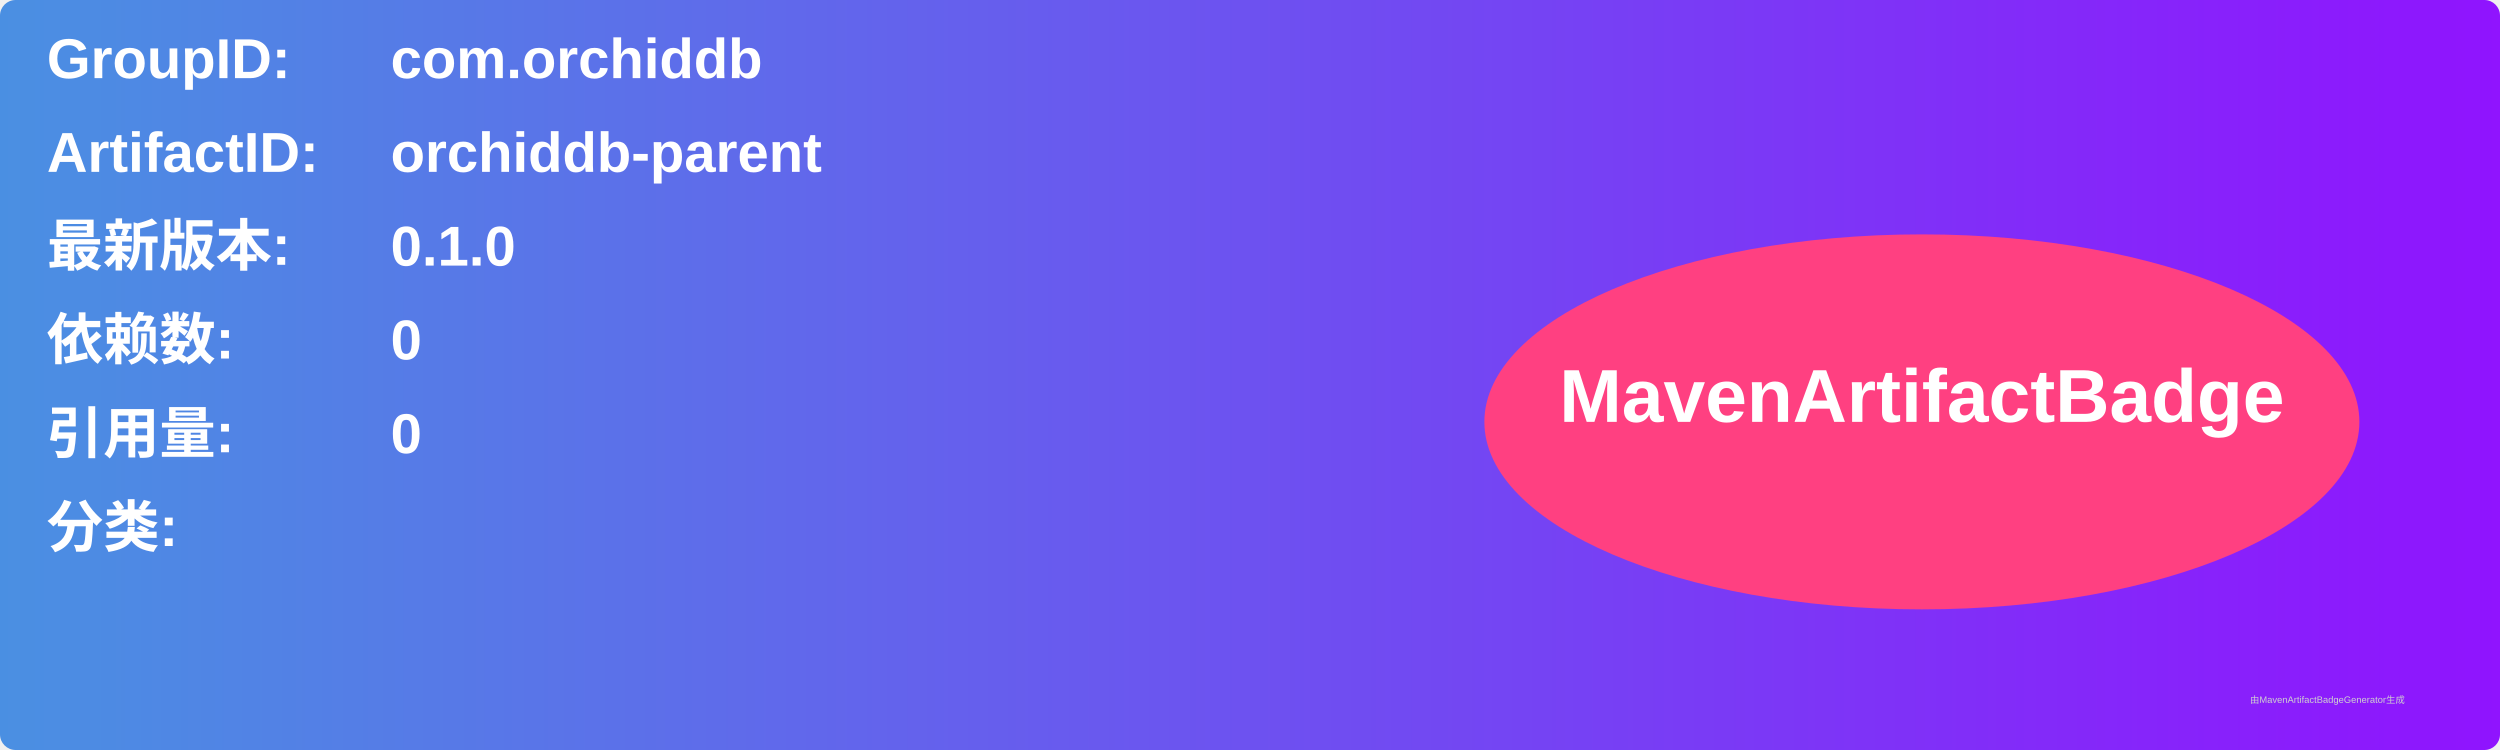
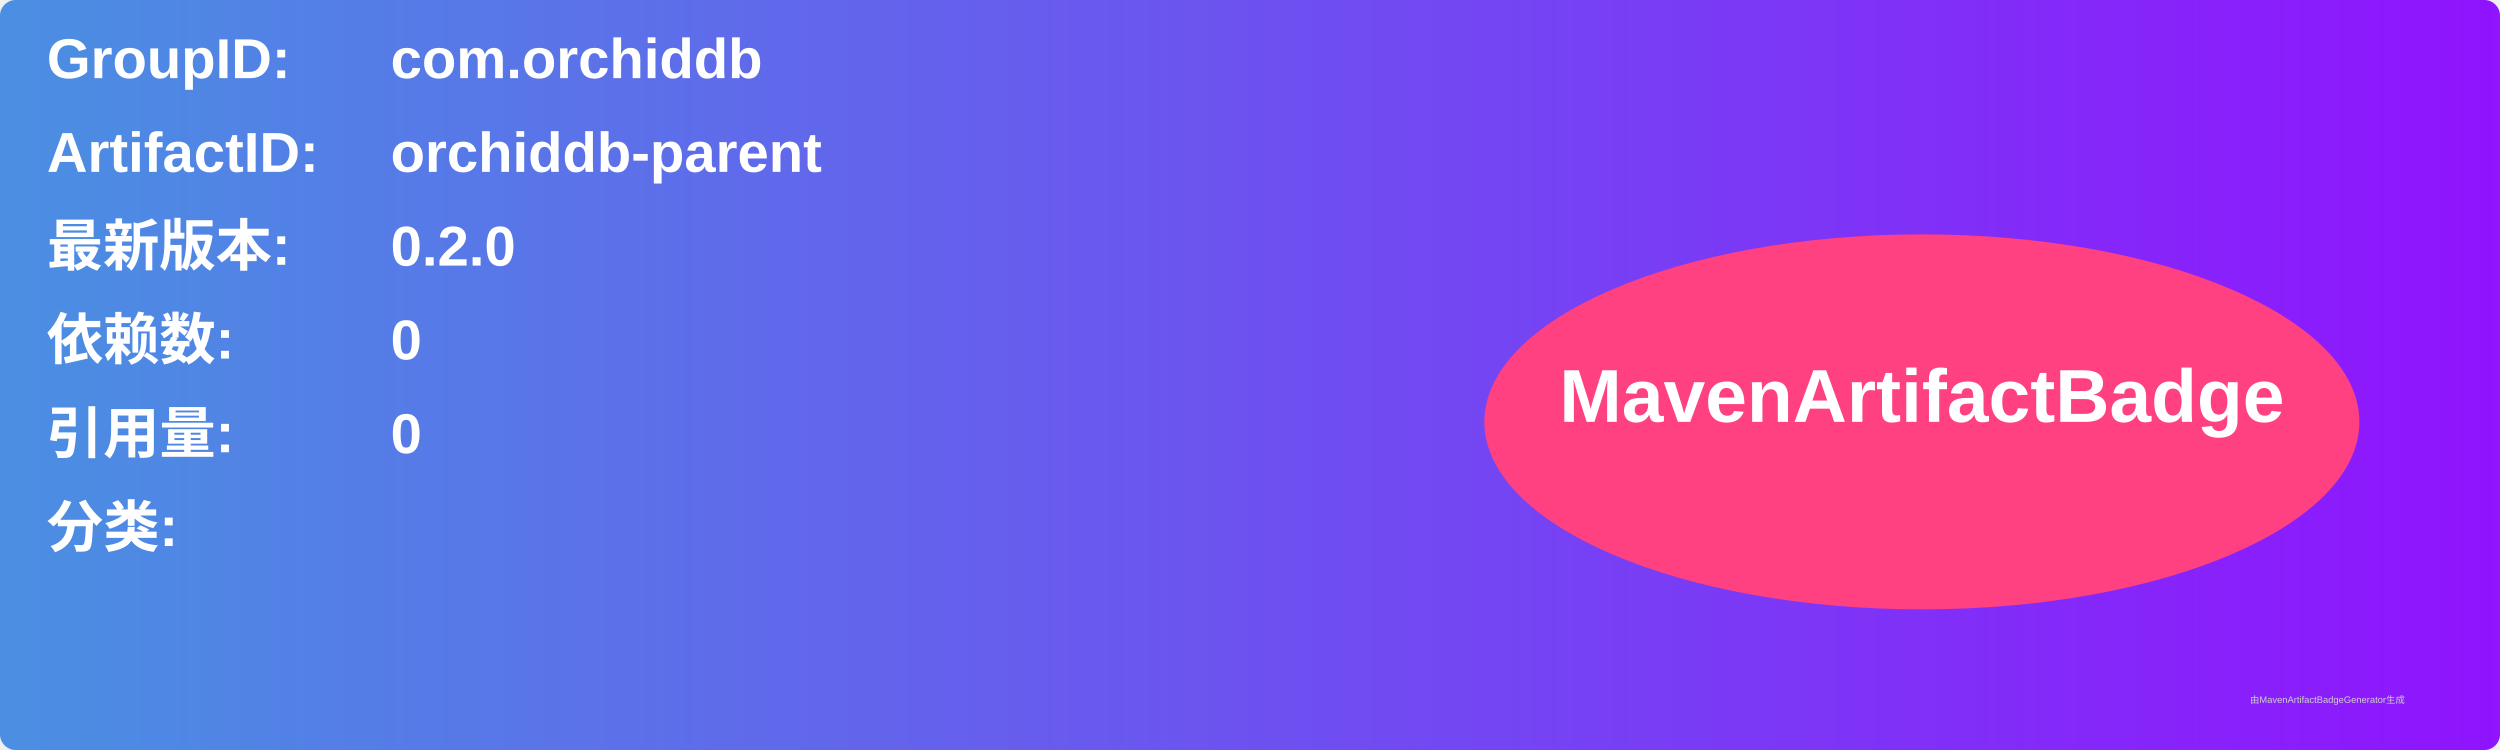
<svg xmlns="http://www.w3.org/2000/svg" width="800" height="240" viewBox="0 0 800 240">
  <linearGradient id="grad" x1="0%" y1="0%" x2="100%" y2="0%">
    <stop offset="0%" stop-color="#4a90e2" />
    <stop offset="100%" stop-color="#9013fe" />
  </linearGradient>
  <rect width="100%" height="100%" rx="5" ry="5" fill="url(#grad)" />
  <g transform="translate(15, 15)">
    <text x="0" y="10" font-family="Arial" font-size="18" fill="white" font-weight="bold" width="260">GroupID:</text>
    <text x="110" y="10" font-family="Arial" font-size="18" fill="white" font-weight="bold" width="460">com.orchiddb</text>
    <text x="0" y="40" font-family="Arial" font-size="18" fill="white" font-weight="bold" width="260">ArtifactID:</text>
    <text x="110" y="40" font-family="Arial" font-size="18" fill="white" font-weight="bold" width="460">orchiddb-parent</text>
    <text x="0" y="70" font-family="Arial" font-size="18" fill="white" font-weight="bold">最新版本:</text>
    <text x="110" y="70" font-family="Arial" font-size="18" fill="white" font-weight="bold">
-       <tspan font-weight="bold">0.1.0</tspan>
+       <tspan font-weight="bold">0.2.0</tspan>
    </text>
    <text x="0" y="100" font-family="Arial" font-size="18" fill="white" font-weight="bold">依赖数: </text>
    <text x="110" y="100" font-family="Arial" font-size="18" fill="white">
      <tspan font-weight="bold">0</tspan>
    </text>
    <text x="0" y="130" font-family="Arial" font-size="18" fill="white" font-weight="bold">引用量: </text>
    <text x="110" y="130" font-family="Arial" font-size="18" fill="white">
      <tspan font-weight="bold">0</tspan>
    </text>
    <text x="0" y="160" font-family="Arial" font-size="18" fill="white" font-weight="bold">分类:</text>
    <text x="10" y="190" font-family="Arial" font-size="10" fill="white">
      <tspan font-weight="bold" />
    </text>
    <ellipse cx="600" cy="120" rx="140" ry="60" fill="#ff4081" />
    <text x="600" y="120" text-anchor="middle" font-family="Arial" font-size="24" fill="white" font-weight="bold">MavenArtifactBadge</text>
  </g>
  <text x="720" y="225" font-family="Arial" font-size="3" fill="#d0d0d0">由MavenArtifactBadgeGenerator生成</text>
</svg>
